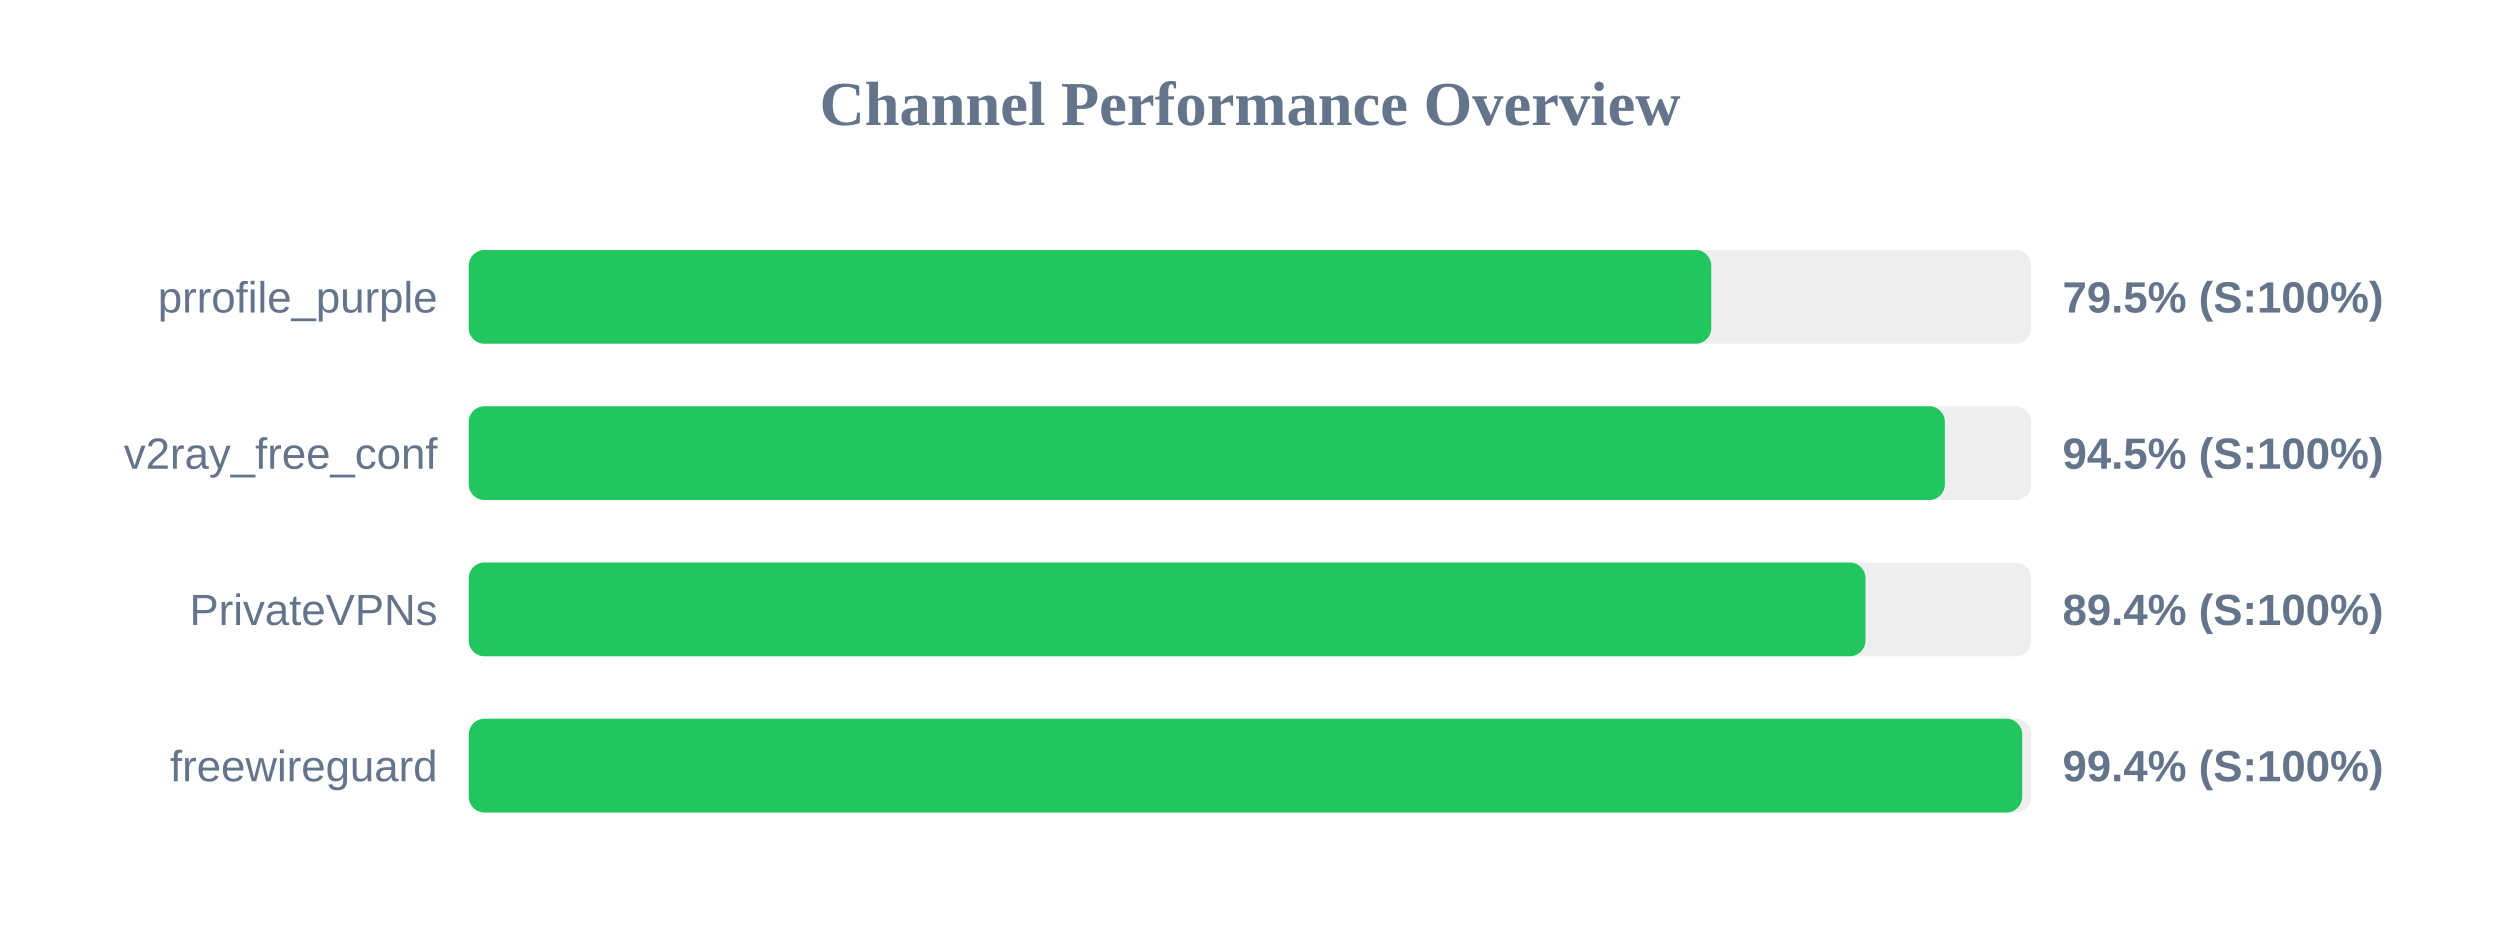
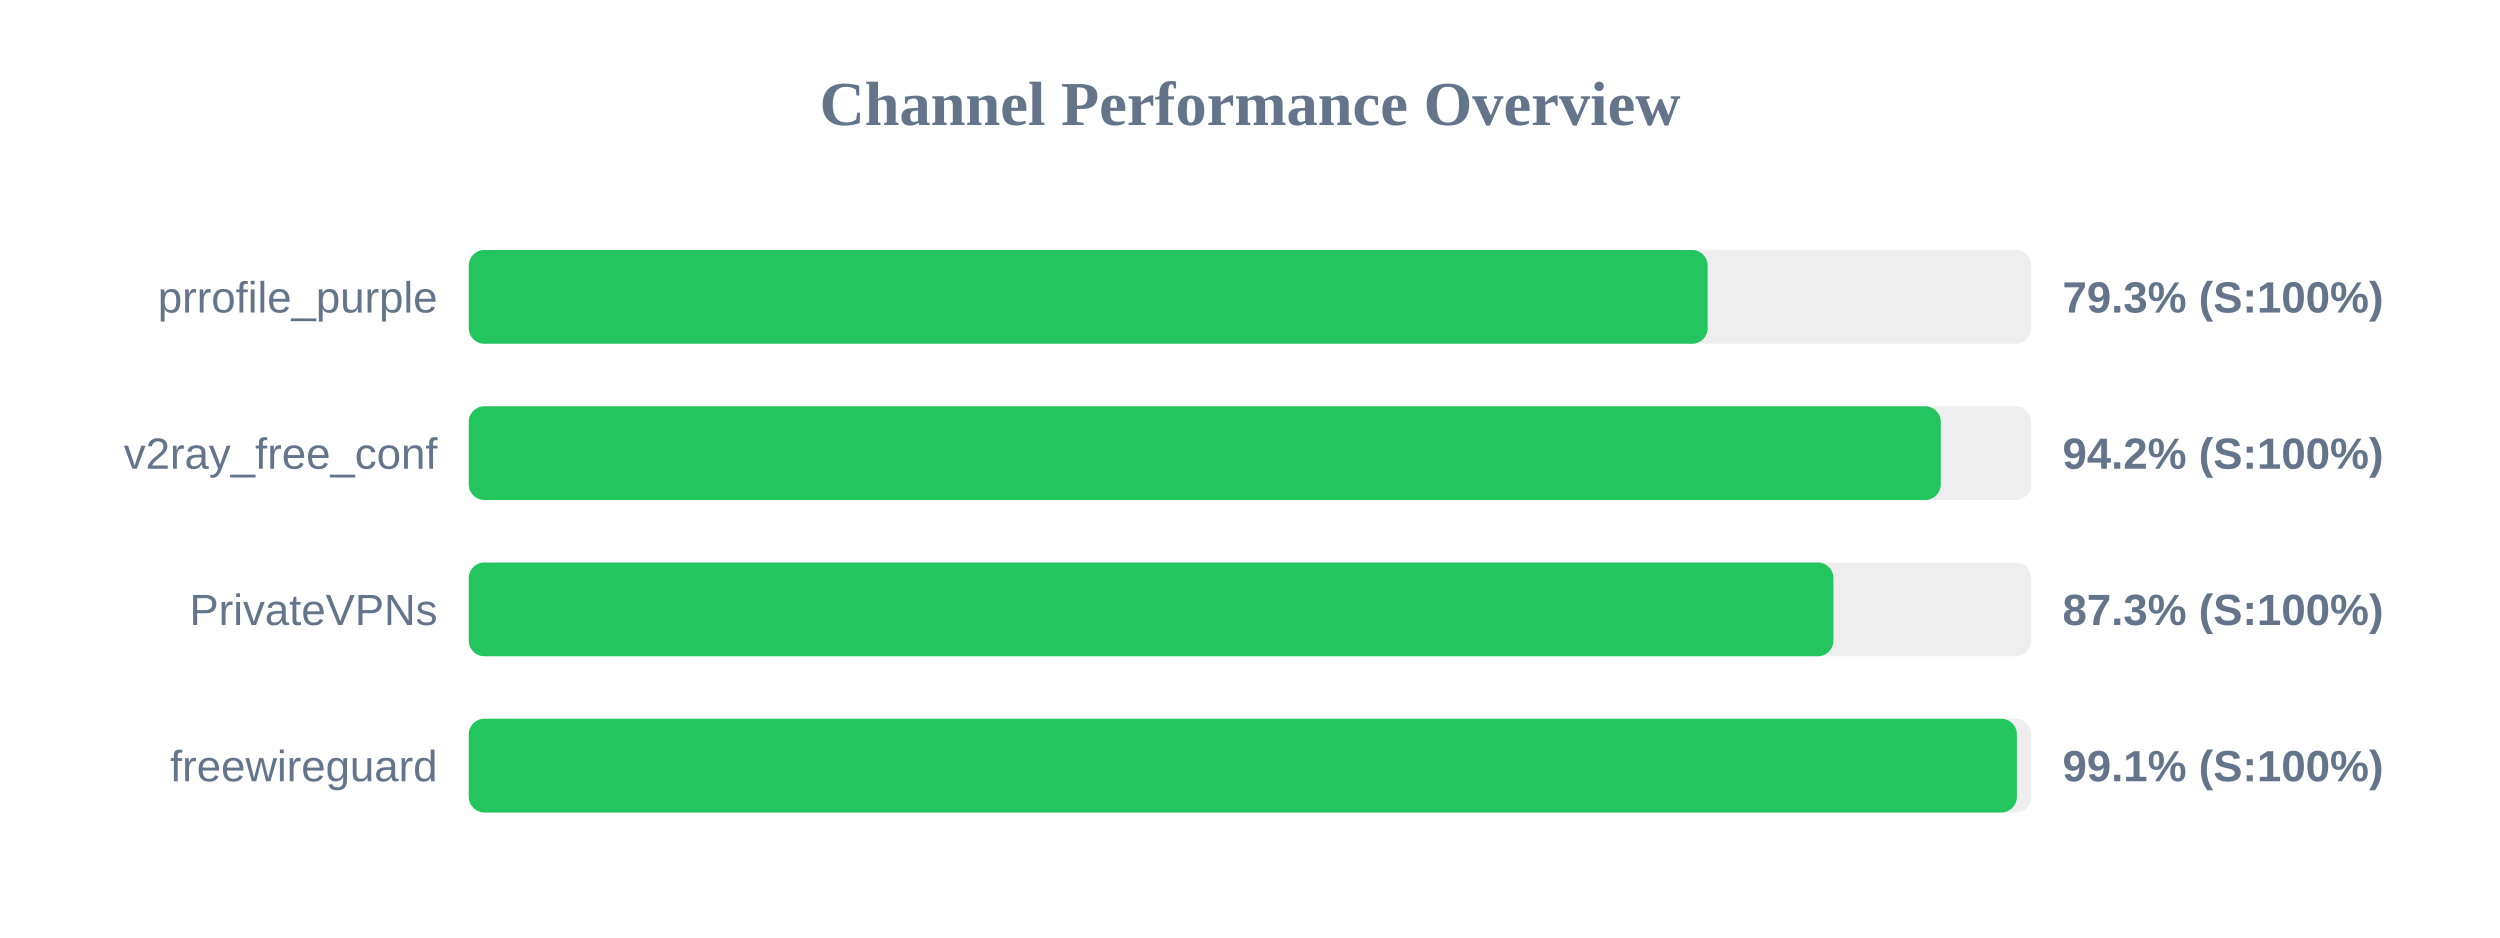
<svg xmlns="http://www.w3.org/2000/svg" width="800" height="300" version="1.1">
  <style>
        .row { font: 14px Arial; fill: #64748b; }
        .score { font: bold 14px Arial; fill: #64748b; }
    </style>
  <text x="400" y="40" text-anchor="middle" font-size="20px" font-weight="bold" fill="#64748b">Channel Performance Overview</text>
  <rect x="150" y="80" width="500" height="30" fill="#eee" rx="5" />
-   <rect x="150" y="80" width="397.6" height="30" fill="#22c55e" rx="5" />
+   <rect x="150" y="80" width="396.45" height="30" fill="#22c55e" rx="5" />
  <text x="140" y="100" text-anchor="end" class="row">prrofile_purple</text>
-   <text x="660" y="100" text-anchor="start" class="score">79.5% (S:100%)</text>
+   <text x="660" y="100" text-anchor="start" class="score">79.3% (S:100%)</text>
  <rect x="150" y="130" width="500" height="30" fill="#eee" rx="5" />
-   <rect x="150" y="130" width="472.35" height="30" fill="#22c55e" rx="5" />
+   <rect x="150" y="130" width="471.05" height="30" fill="#22c55e" rx="5" />
  <text x="140" y="150" text-anchor="end" class="row">v2ray_free_conf</text>
-   <text x="660" y="150" text-anchor="start" class="score">94.5% (S:100%)</text>
+   <text x="660" y="150" text-anchor="start" class="score">94.2% (S:100%)</text>
  <rect x="150" y="180" width="500" height="30" fill="#eee" rx="5" />
-   <rect x="150" y="180" width="446.95" height="30" fill="#22c55e" rx="5" />
+   <rect x="150" y="180" width="436.7" height="30" fill="#22c55e" rx="5" />
  <text x="140" y="200" text-anchor="end" class="row">PrivateVPNs</text>
-   <text x="660" y="200" text-anchor="start" class="score">89.4% (S:100%)</text>
+   <text x="660" y="200" text-anchor="start" class="score">87.3% (S:100%)</text>
  <rect x="150" y="230" width="500" height="30" fill="#eee" rx="5" />
-   <rect x="150" y="230" width="497.1" height="30" fill="#22c55e" rx="5" />
+   <rect x="150" y="230" width="495.4" height="30" fill="#22c55e" rx="5" />
  <text x="140" y="250" text-anchor="end" class="row">freewireguard</text>
-   <text x="660" y="250" text-anchor="start" class="score">99.4% (S:100%)</text>
+   <text x="660" y="250" text-anchor="start" class="score">99.1% (S:100%)</text>
</svg>
